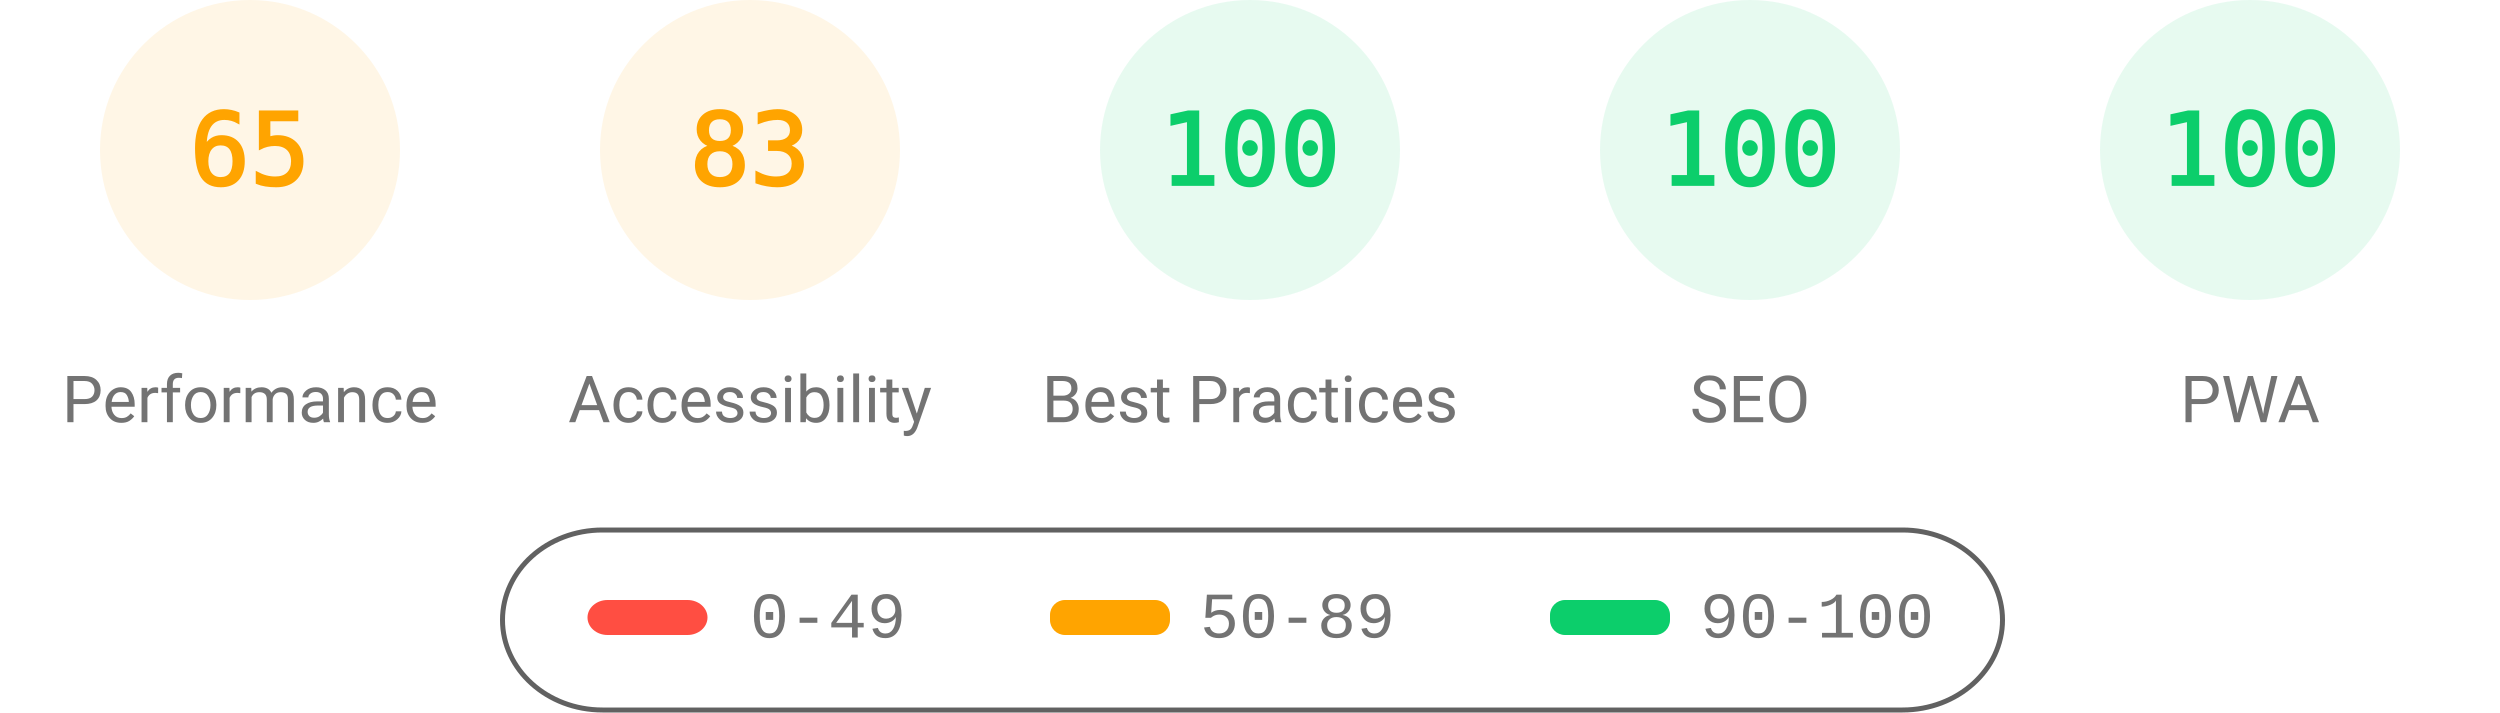
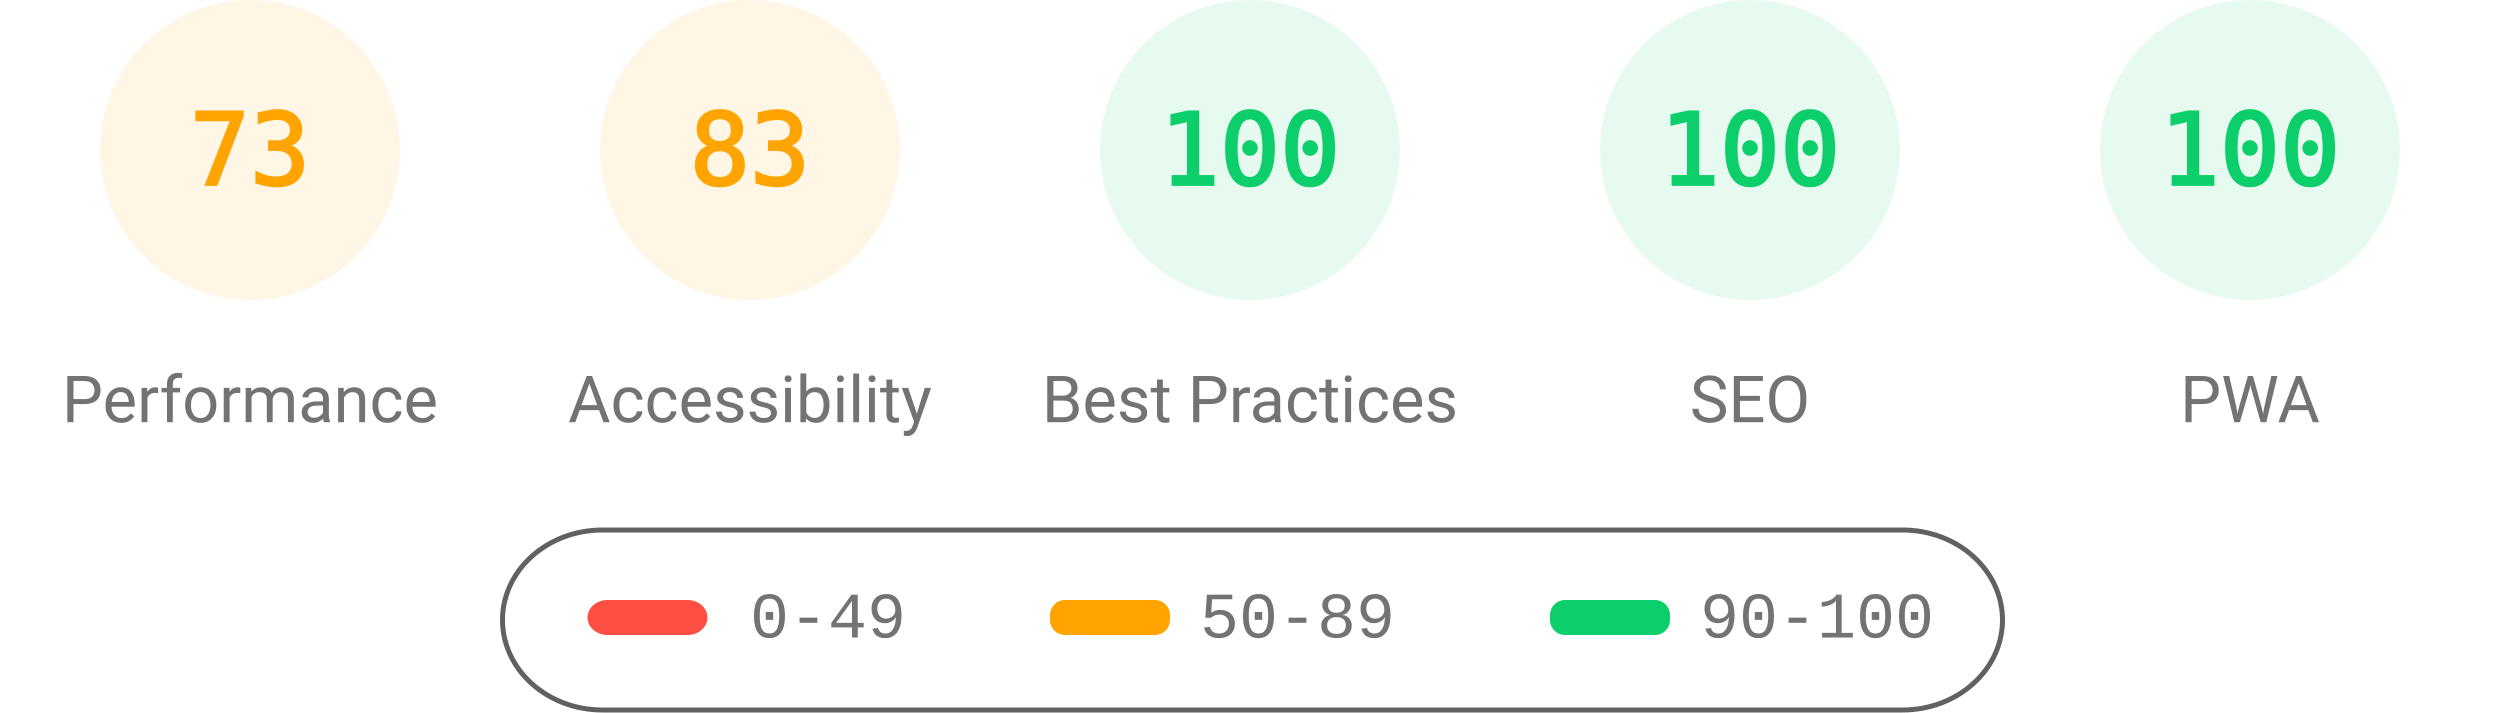
<svg xmlns="http://www.w3.org/2000/svg" fill="none" width="1000" height="285">
  <style>.gauge-base{opacity:.1}.gauge-arc{fill:none;animation-delay:250ms;stroke-linecap:round;transform:rotate(-90deg);transform-origin:100px 60px;animation:load-gauge 1s ease forwards}.guage-text{font-size:40px;font-family:monospace;text-align:center}.guage-red{color:#ff4e42;fill:#ff4e42;stroke:#ff4e42}.guage-orange{color:#ffa400;fill:#ffa400;stroke:#ffa400}.guage-green{color:#0cce6b;fill:#0cce6b;stroke:#0cce6b}.guage-undefined{color:#5c5c5c;fill:#5c5c5c;stroke:#5c5c5c}.guage-title{color:#737373;fill:#737373;stroke:none;font-size:26px;line-height:26px;font-family:Roboto,Halvetica,Arial,sans-serif}@keyframes load-gauge{from{stroke-dasharray:0 352.858}}</style>
  <svg class="guage-div guage-perf guage-orange" viewBox="0 0 200 200" width="200" height="200">
    <circle class="gauge-base" r="56" cx="100" cy="60" stroke-width="8" />
-     <circle class="gauge-arc guage-arc-1" r="56" cx="100" cy="60" stroke-width="8" style="stroke-dasharray:228.708,351.858" />
-     <text class="guage-text" x="100" y="60" alignment-baseline="central" dominant-baseline="central" text-anchor="middle">65</text>
+     <circle class="gauge-arc guage-arc-1" r="56" cx="100" cy="60" stroke-width="8" style="stroke-dasharray:256.856,351.858" />
+     <text class="guage-text" x="100" y="60" alignment-baseline="central" dominant-baseline="central" text-anchor="middle">73</text>
    <text class="guage-title" x="100" y="160" alignment-baseline="central" dominant-baseline="central" text-anchor="middle">Performance</text>
  </svg>
  <svg class="guage-div guage-acc guage-orange" viewBox="0 0 200 200" width="200" height="200" x="200">
    <circle class="gauge-base" r="56" cx="100" cy="60" stroke-width="8" />
    <circle class="gauge-arc guage-arc-2" r="56" cx="100" cy="60" stroke-width="8" style="stroke-dasharray:292.042,351.858" />
    <text class="guage-text" x="100" y="60" alignment-baseline="central" dominant-baseline="central" text-anchor="middle">83</text>
    <text class="guage-title" x="100" y="160" alignment-baseline="central" dominant-baseline="central" text-anchor="middle">Accessibility</text>
  </svg>
  <svg class="guage-div guage-best guage-green" viewBox="0 0 200 200" width="200" height="200" x="400">
    <circle class="gauge-base" r="56" cx="100" cy="60" stroke-width="8" />
    <circle class="gauge-arc guage-arc-3" r="56" cx="100" cy="60" stroke-width="8" style="stroke-dasharray:351.858,351.858" />
    <text class="guage-text" x="100" y="60" alignment-baseline="central" dominant-baseline="central" text-anchor="middle">100</text>
    <text class="guage-title" x="100" y="160" alignment-baseline="central" dominant-baseline="central" text-anchor="middle">Best Practices</text>
  </svg>
  <svg class="guage-div guage-seo guage-green" viewBox="0 0 200 200" width="200" height="200" x="600">
    <circle class="gauge-base" r="56" cx="100" cy="60" stroke-width="8" />
    <circle class="gauge-arc guage-arc-4" r="56" cx="100" cy="60" stroke-width="8" style="stroke-dasharray:351.858,351.858" />
    <text class="guage-text" x="100" y="60" alignment-baseline="central" dominant-baseline="central" text-anchor="middle">100</text>
    <text class="guage-title" x="100" y="160" alignment-baseline="central" dominant-baseline="central" text-anchor="middle">SEO</text>
  </svg>
  <svg class="guage-div guage-pwa guage-green" viewBox="0 0 200 200" width="200" height="200" x="800">
    <circle class="gauge-base" r="56" cx="100" cy="60" stroke-width="8" />
    <circle class="gauge-arc guage-arc-4" r="56" cx="100" cy="60" stroke-width="8" style="stroke-dasharray:351.858,351.858" />
    <text class="guage-text" x="100" y="60" alignment-baseline="central" dominant-baseline="central" text-anchor="middle">100</text>
    <text class="guage-title" x="100" y="160" alignment-baseline="central" dominant-baseline="central" text-anchor="middle">PWA</text>
  </svg>
  <svg width="604" height="76" x="200" y="210">
    <path fill="none" id="canvas_background" d="M-1-1h604v80H-1z" />
    <rect fill-opacity="0" stroke="#616161" stroke-width="2" rx="40" id="svg_2" height="72" width="600" y="2" x="1" fill="#000" />
    <rect stroke="#000" rx="8" id="svg_3" height="14" width="48" y="30" x="35" stroke-opacity="null" stroke-width="0" fill="#ff4e42" />
    <rect stroke="#000" rx="6" id="svg_4" height="14" width="48" y="30" x="220" stroke-opacity="null" stroke-width="0" fill="#ffa400" />
    <rect stroke="#000" rx="6" id="svg_5" height="14" width="48" y="30" x="420" stroke-opacity="null" stroke-width="0" fill="#0cce6b" />
    <text xml:space="preserve" text-anchor="start" font-family="'Courier New', Courier, monospace" font-size="26" id="svg_6" y="45" x="100" stroke-opacity="null" stroke-width="0" stroke="#000" fill="#737373">0-49</text>
    <text xml:space="preserve" text-anchor="start" font-family="'Courier New', Courier, monospace" font-size="26" id="svg_7" y="45" x="280" stroke-opacity="null" stroke-width="0" stroke="#000" fill="#737373">50-89</text>
    <text xml:space="preserve" text-anchor="start" font-family="'Courier New', Courier, monospace" font-size="26" id="svg_8" y="45" x="480" stroke-opacity="null" stroke-width="0" stroke="#000" fill="#737373">90-100</text>
  </svg>
</svg>
